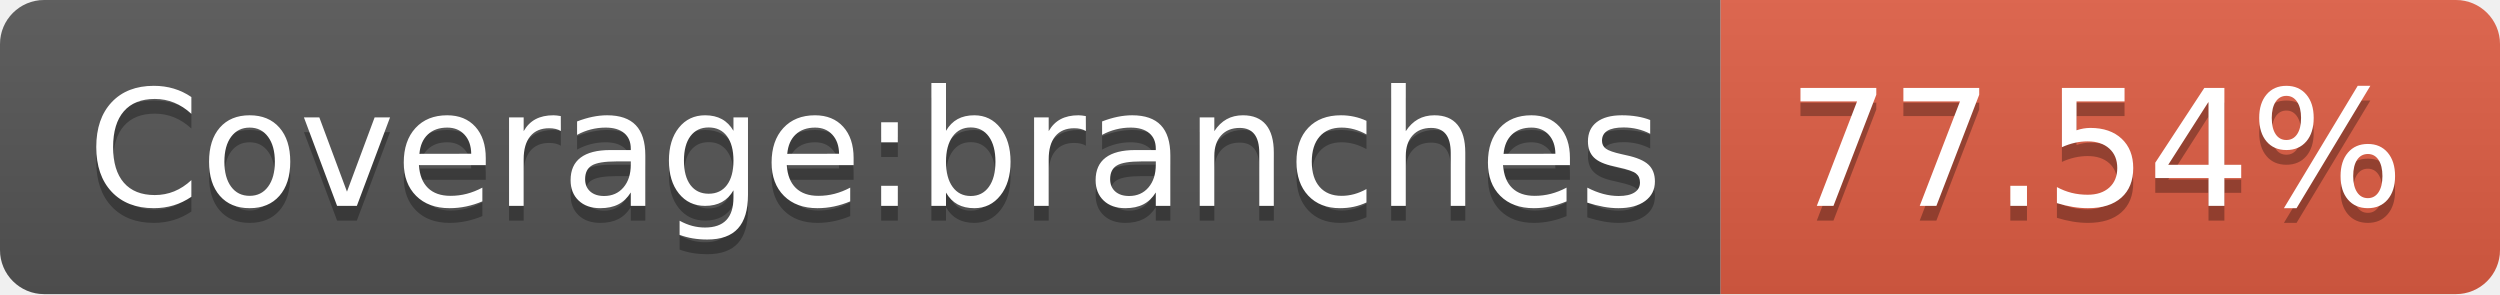
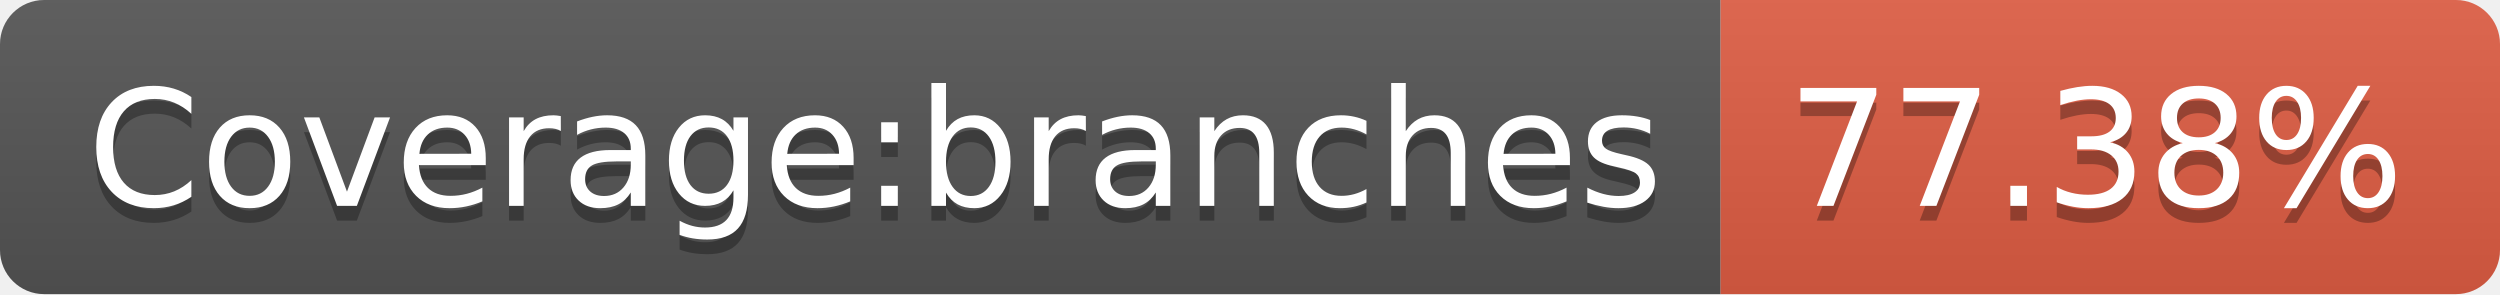
- <svg xmlns="http://www.w3.org/2000/svg" width="170" height="20" role="img" aria-label="Coverage:branches: 77.54%">
+ <svg xmlns="http://www.w3.org/2000/svg" width="170" height="20" role="img" aria-label="Coverage:branches: 77.38%">
  <linearGradient id="s" x2="0" y2="100%">
    <stop offset="0" stop-color="#bbb" stop-opacity=".1" />
    <stop offset="1" stop-opacity=".1" />
  </linearGradient>
  <clipPath id="r">
    <rect width="170" height="20" rx="3" fill="#fff" />
  </clipPath>
  <g clip-path="url(#r)">
    <rect width="117" height="20" fill="#555" />
    <rect x="117" width="53" height="20" fill="#e05d44" />
    <rect width="170" height="20" fill="url(#s)" />
  </g>
  <g fill="#fff" text-anchor="middle" font-family="Verdana,Geneva,DejaVu Sans,sans-serif" text-rendering="geometricPrecision" font-size="110">
    <text aria-hidden="true" x="595" y="150" fill="#010101" fill-opacity=".3" transform="scale(.1)" textLength="1070">Coverage:branches</text>
    <text x="595" y="140" transform="scale(.1)" fill="#fff" textLength="1070">Coverage:branches</text>
-     <text aria-hidden="true" x="1425" y="150" fill="#010101" fill-opacity=".3" transform="scale(.1)" textLength="430">77.54%</text>
-     <text x="1425" y="140" transform="scale(.1)" fill="#fff" textLength="430">77.54%</text>
+     <text aria-hidden="true" x="1425" y="150" fill="#010101" fill-opacity=".3" transform="scale(.1)" textLength="430">77.38%</text>
+     <text x="1425" y="140" transform="scale(.1)" fill="#fff" textLength="430">77.38%</text>
  </g>
</svg>
